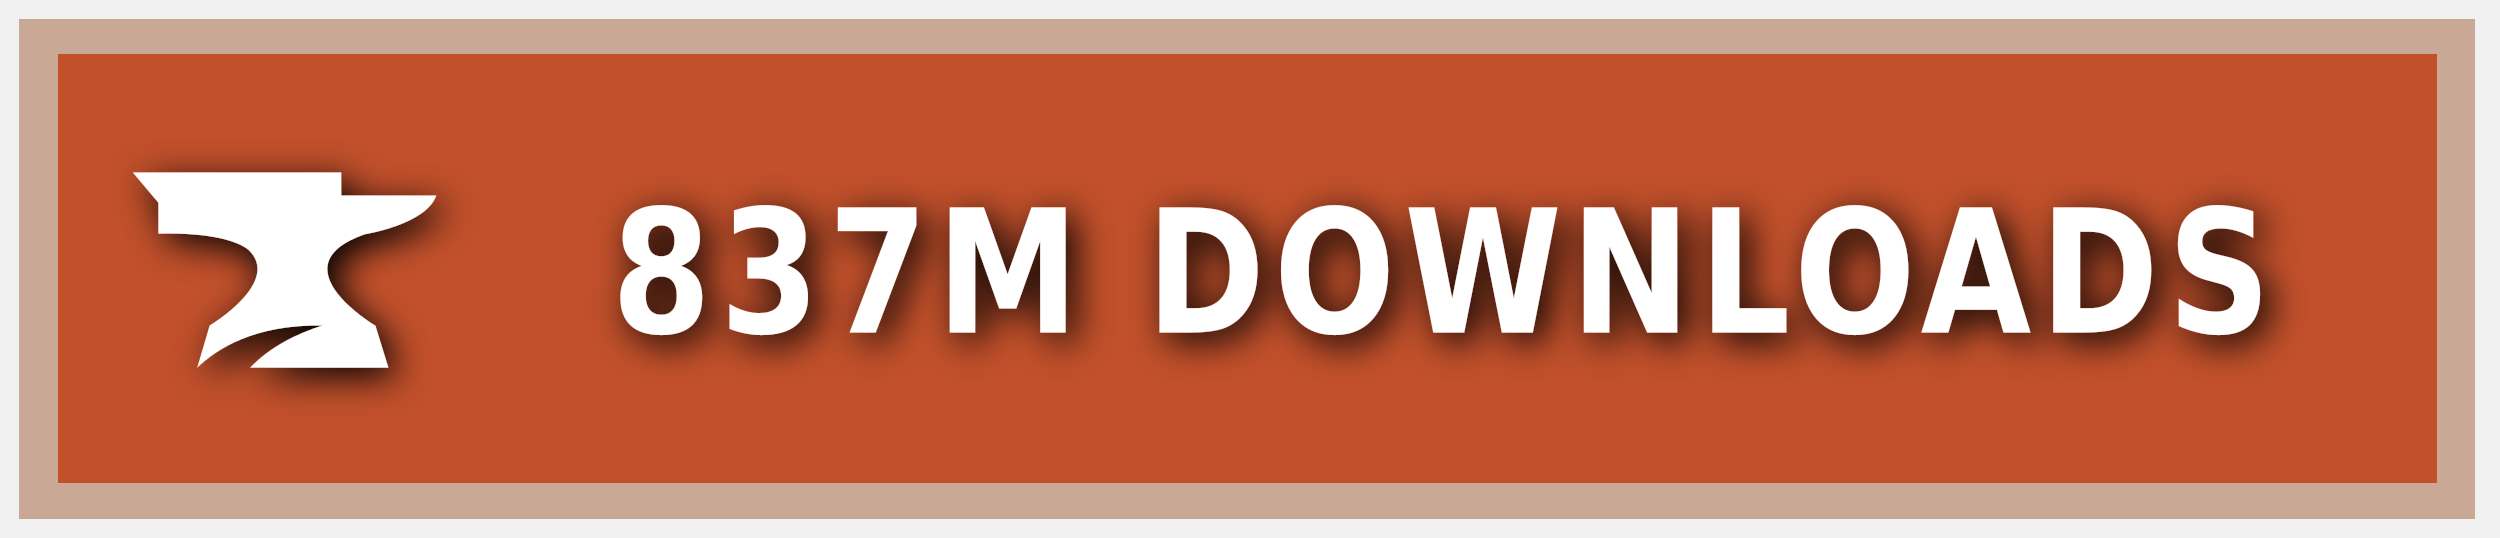
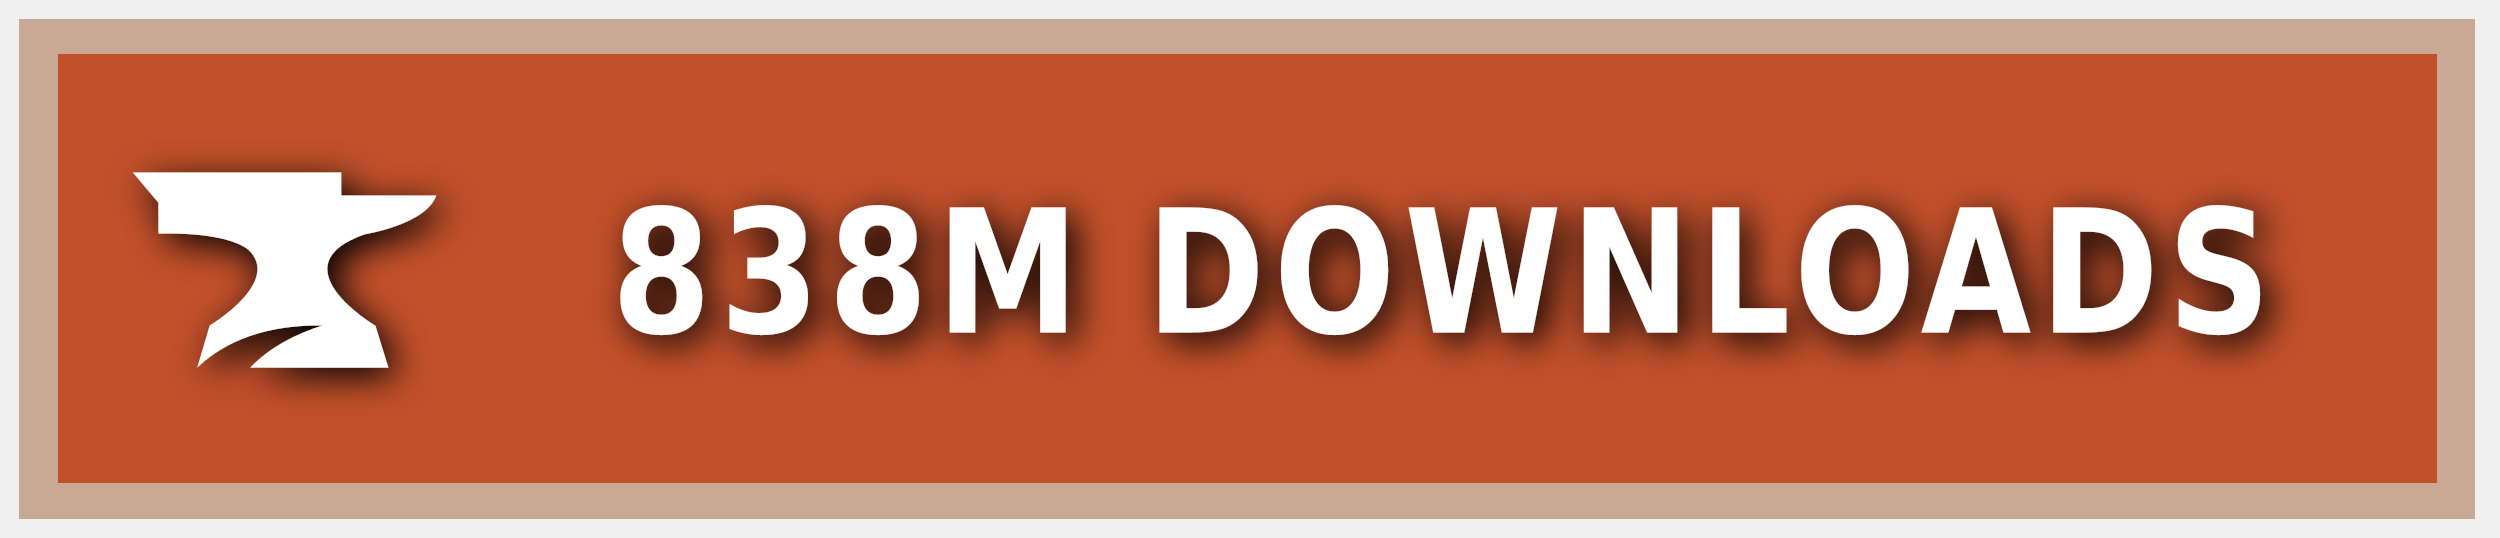
<svg xmlns="http://www.w3.org/2000/svg" xmlns:ns1="https://boxy-svg.com" width="200" height="43" viewBox="0 0 140 30" role="img" aria-label="CURSEFORGE">
  <style> g:not(.noshadow) { filter: drop-shadow(0.5px 0.5px 1.0px black); } </style>
  <defs>
    <ns1:guide x="121.656" y="10.118" angle="90" />
    <ns1:guide x="127.198" y="17.628" angle="90" />
    <ns1:guide x="8.199" y="-3.08" angle="0" />
    <ns1:guide x="20.449" y="-4.101" angle="0" />
  </defs>
  <g class="noshadow" shape-rendering="crispEdges" style="" transform="matrix(1.074564, 0, 0, 1, 0, 0)">
    <rect x="1" y="1" width="128" height="28" style="fill: #F16436;" />
    <rect x="1" y="1" width="128" height="28" style="fill: rgba(0, 0, 0, 0.2);" />
    <rect x="2" y="2" width="126" height="26" style="fill: none; stroke-width:2px; stroke: rgba(211, 255, 255, 0.5);" />
  </g>
  <g style="" transform="matrix(1, 0, 0, 1, 1, 1)">
    <path class="st1" d="M 19.416 12.071 C 19.416 12.071 22.882 11.52 23.433 9.895 L 18.11 9.895 L 18.11 8.604 L 6.433 8.604 L 7.868 10.301 L 7.868 12.041 C 7.868 12.041 11.495 11.853 12.903 12.927 C 14.832 14.74 10.741 17.177 10.741 17.177 L 10.044 19.541 C 11.147 18.482 13.236 17.119 17.065 17.177 C 15.615 17.641 14.135 18.366 13.005 19.541 L 20.75 19.541 L 20.024 17.191 C 20.01 17.191 14.396 13.841 19.416 12.071 Z" style="fill: rgb(255, 255, 255);" />
  </g>
  <g fill="#fff" text-anchor="middle" font-family="Verdana,Geneva,DejaVu Sans,sans-serif" text-rendering="geometricPrecision" font-size="100" transform="matrix(1, 0, 0, 1, 13, 0)">
-     <text style="font-size: 80px; font-weight: 700; white-space: pre;" transform="matrix(0.1, 0, 0, 0.120296, 0, -3.678133)" x="677" y="185" letter-spacing="5">837M DOWNLOADS</text>
+     <text style="font-size: 80px; font-weight: 700; white-space: pre;" transform="matrix(0.1, 0, 0, 0.120296, 0, -3.678133)" x="677" y="185" letter-spacing="5">838M DOWNLOADS</text>
  </g>
</svg>
